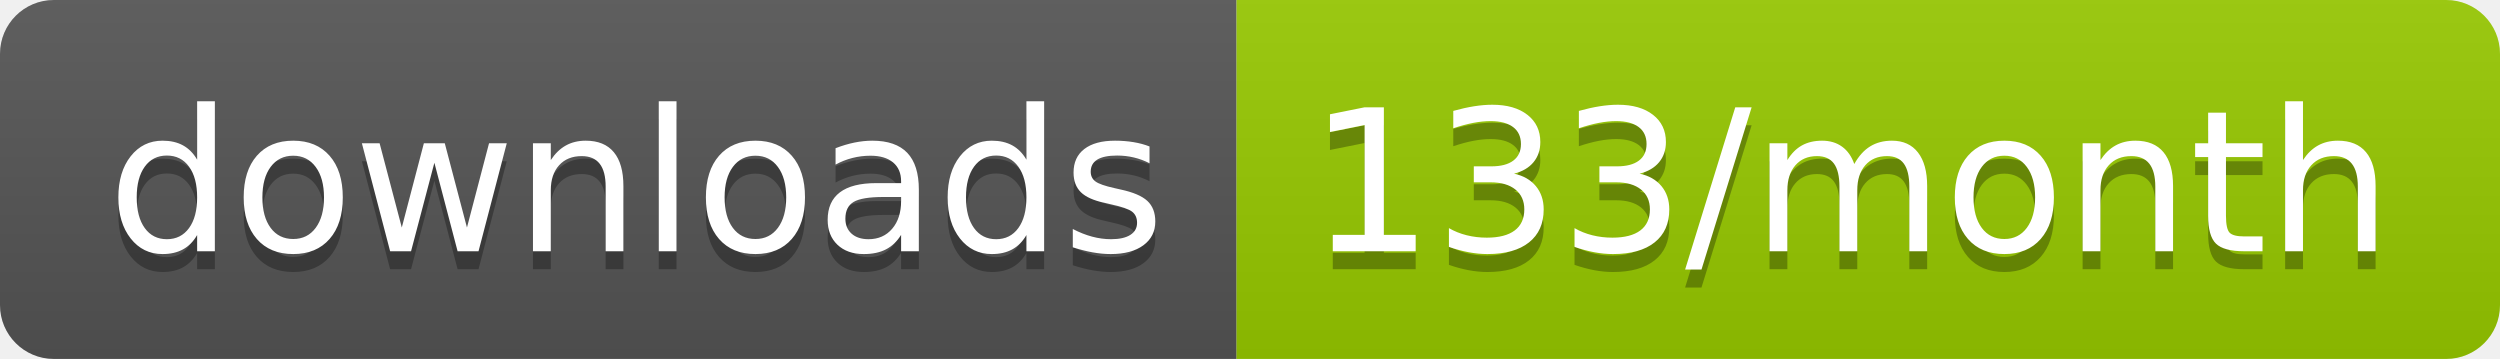
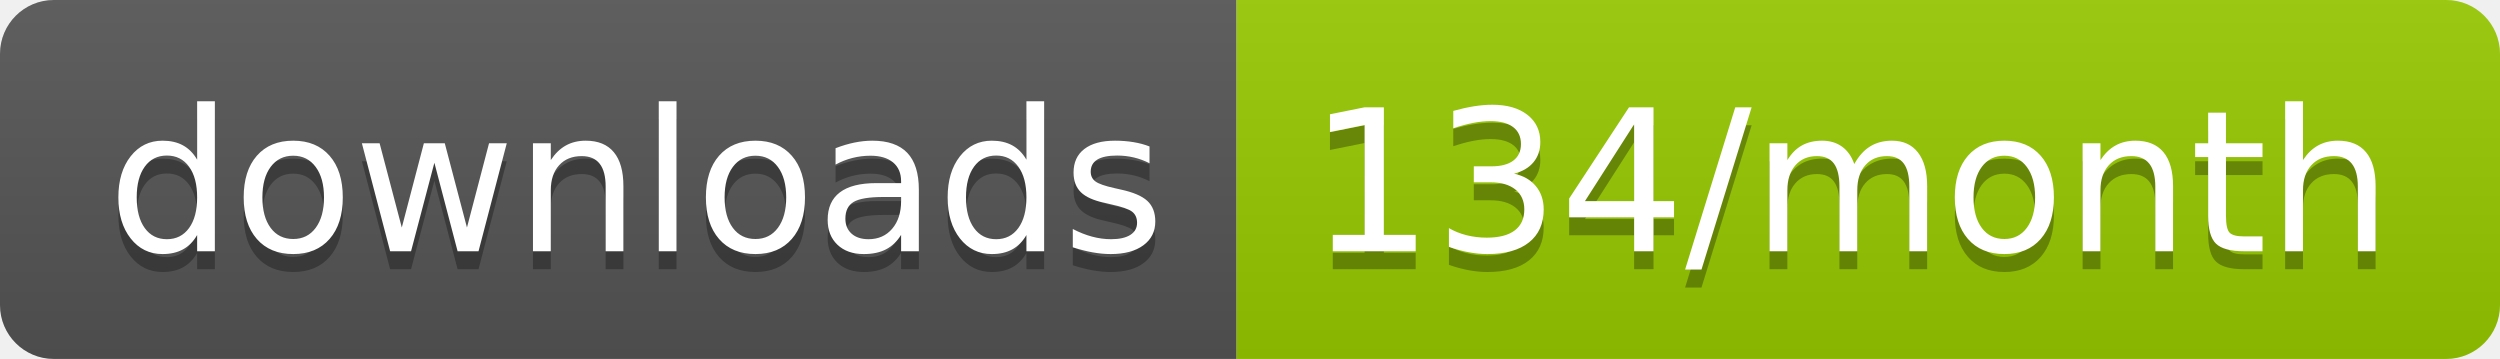
<svg xmlns="http://www.w3.org/2000/svg" width="139.3" height="20">
  <linearGradient id="smooth" x2="0" y2="100%">
    <stop offset="0" stop-color="#bbb" stop-opacity=".1" />
    <stop offset="1" stop-opacity=".1" />
  </linearGradient>
  <clipPath id="round">
    <rect width="139.3" height="20" rx="3" fill="#fff" />
  </clipPath>
  <g clip-path="url(#round)">
    <rect width="68.9" height="20" fill="#555" />
    <rect x="68.9" width="70.4" height="20" fill="#97CA00" />
    <rect width="139.3" height="20" fill="url(#smooth)" />
  </g>
  <g fill="#fff" text-anchor="middle" font-family="DejaVu Sans,Verdana,Geneva,sans-serif" font-size="110">
    <text x="354.5" y="150" fill="#010101" fill-opacity=".3" transform="scale(0.1)" textLength="589.0" lengthAdjust="spacing">downloads</text>
    <text x="354.5" y="140" transform="scale(0.1)" textLength="589.0" lengthAdjust="spacing">downloads</text>
-     <text x="1031.0" y="150" fill="#010101" fill-opacity=".3" transform="scale(0.1)" textLength="604.0" lengthAdjust="spacing">133/month</text>
-     <text x="1031.0" y="140" transform="scale(0.1)" textLength="604.0" lengthAdjust="spacing">133/month</text>
+     <text x="1031.0" y="150" fill="#010101" fill-opacity=".3" transform="scale(0.1)" textLength="604.0" lengthAdjust="spacing">134/month</text>
+     <text x="1031.0" y="140" transform="scale(0.1)" textLength="604.0" lengthAdjust="spacing">134/month</text>
  </g>
</svg>
